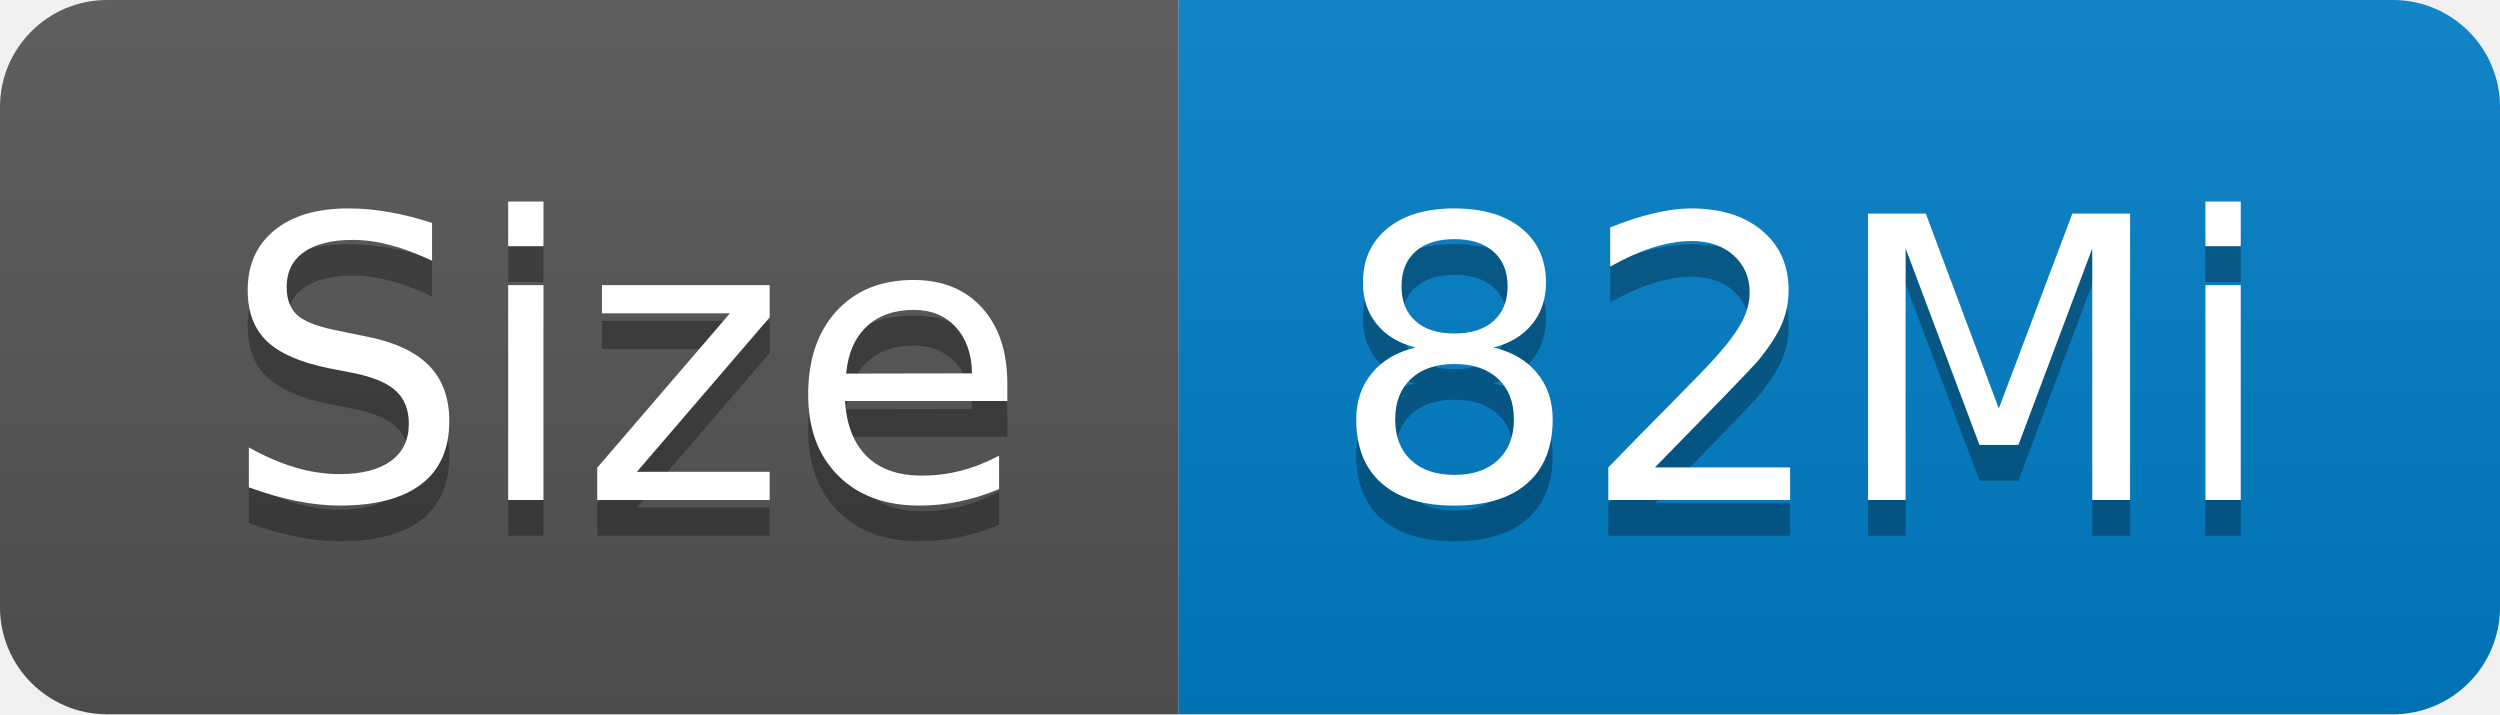
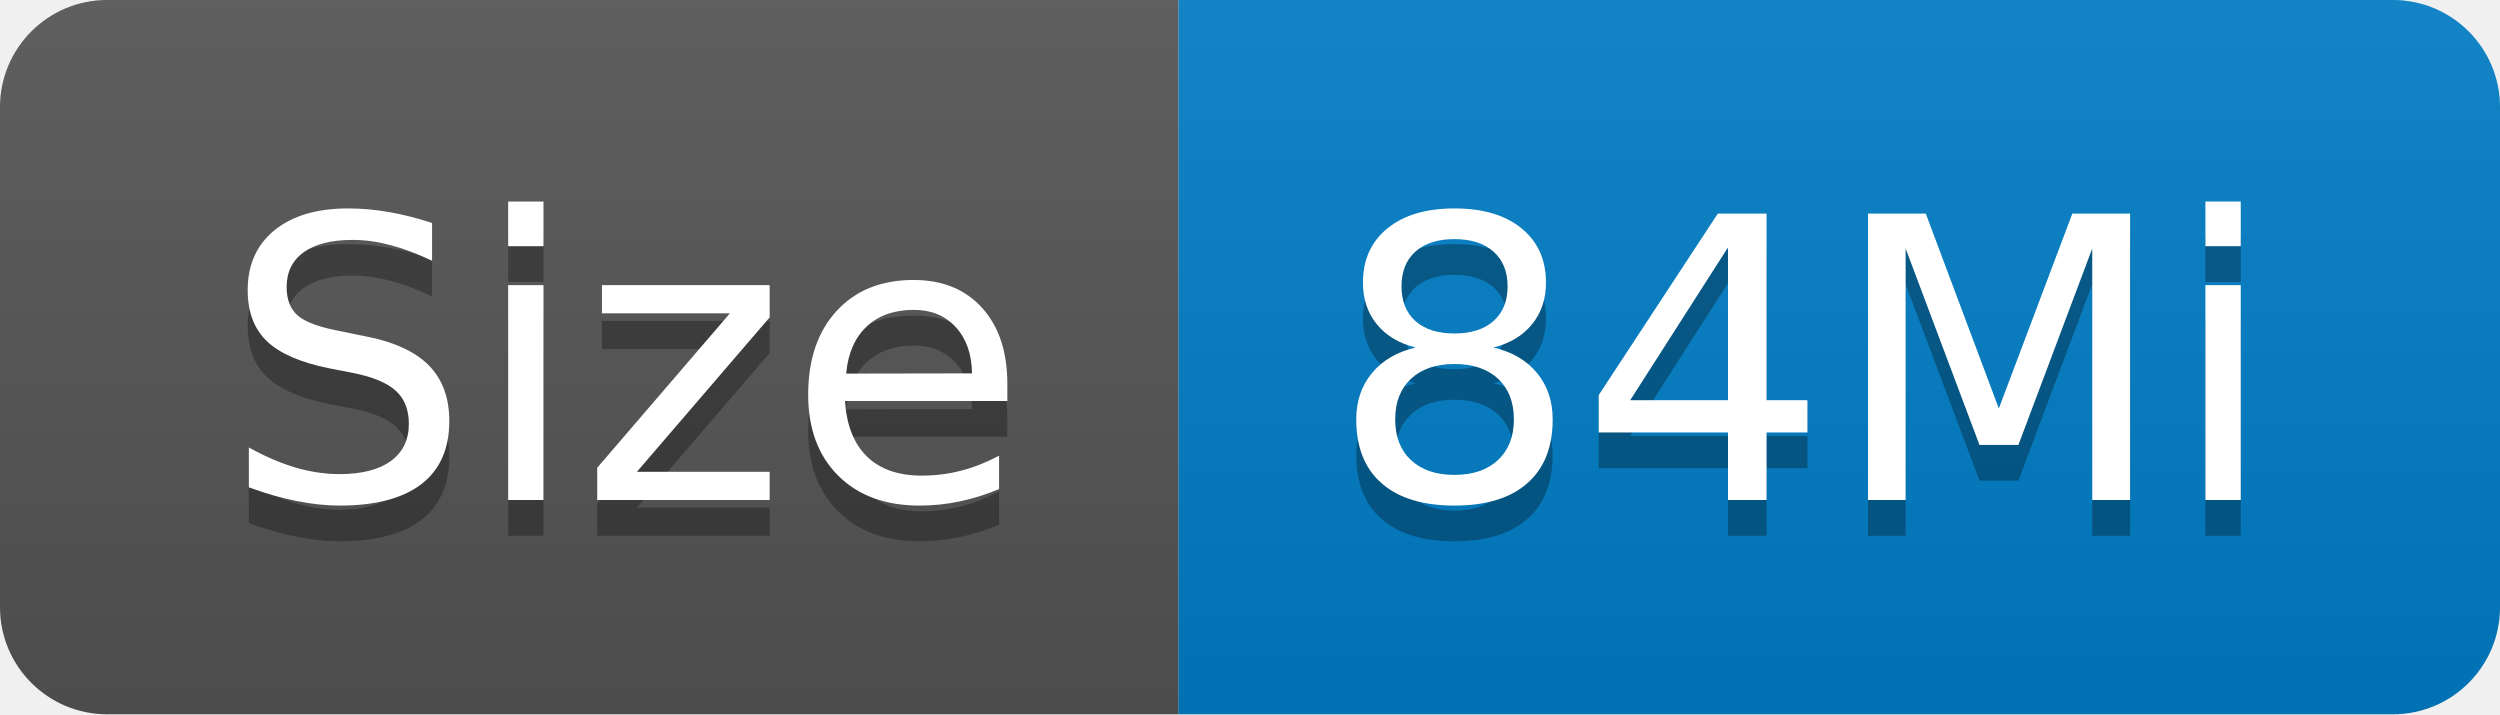
- <svg xmlns="http://www.w3.org/2000/svg" width="70" height="20" role="img" aria-label="Size: 82Mi">
+ <svg xmlns="http://www.w3.org/2000/svg" width="70" height="20" role="img" aria-label="Size: 84Mi">
  <linearGradient id="s" x2="0" y2="100%">
    <stop offset="0" stop-color="#bbb" stop-opacity=".1" />
    <stop offset="1" stop-opacity=".1" />
  </linearGradient>
  <clipPath id="r">
    <rect width="70" height="20" rx="3" fill="#fff" />
  </clipPath>
  <g clip-path="url(#r)">
    <rect width="33" height="20" fill="#555" />
    <rect x="33" width="37" height="20" fill="#007ec6" />
    <rect width="70" height="20" fill="url(#s)" />
  </g>
  <g fill="#fff" text-anchor="middle" font-family="Verdana,Geneva,DejaVu Sans,sans-serif" text-rendering="geometricPrecision" font-size="110">
    <text aria-hidden="true" x="175" y="150" fill="#010101" fill-opacity=".3" transform="scale(.1)" textLength="230">Size</text>
    <text x="175" y="140" transform="scale(.1)" fill="#fff" textLength="230">Size</text>
-     <text aria-hidden="true" x="505" y="150" fill="#010101" fill-opacity=".3" transform="scale(.1)" textLength="270">82Mi</text>
-     <text x="505" y="140" transform="scale(.1)" fill="#fff" textLength="270">82Mi</text>
+     <text aria-hidden="true" x="505" y="150" fill="#010101" fill-opacity=".3" transform="scale(.1)" textLength="270">84Mi</text>
+     <text x="505" y="140" transform="scale(.1)" fill="#fff" textLength="270">84Mi</text>
  </g>
</svg>
